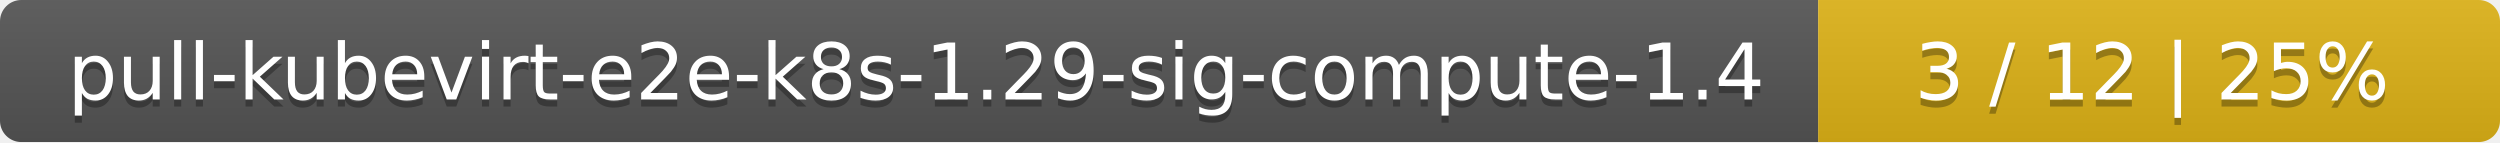
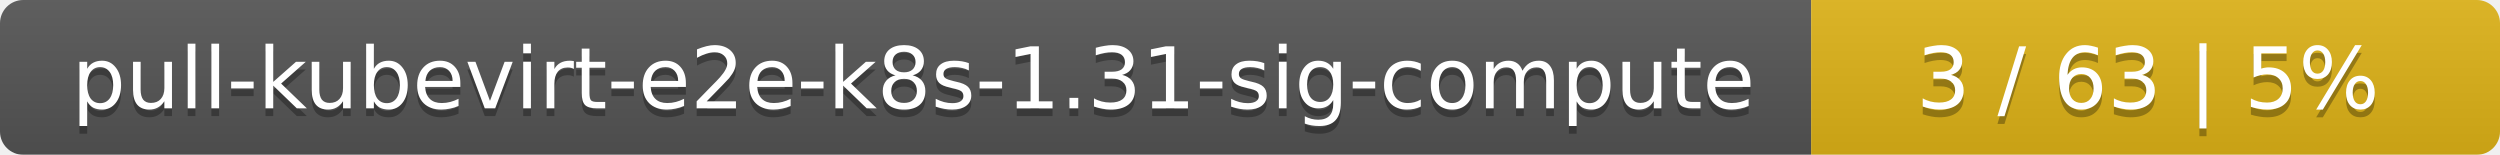
- <svg xmlns="http://www.w3.org/2000/svg" width="352" height="20">
+ <svg xmlns="http://www.w3.org/2000/svg" width="323" height="20">
  <linearGradient id="smooth" x2="0" y2="100%">
    <stop offset="0" stop-color="#bbb" stop-opacity=".1" />
    <stop offset="1" stop-opacity=".1" />
  </linearGradient>
  <mask id="round">
-     <rect width="352" height="20" rx="3" fill="#fff" />
+     <rect width="323" height="20" rx="3" fill="#fff" />
  </mask>
  <g mask="url(#round)">
-     <rect width="256" height="20" fill="#555" />
-     <rect x="256" width="96" height="20" fill="#dfb317" />
-     <rect width="352" height="20" fill="url(#smooth)" />
+     <rect width="234" height="20" fill="#555" />
+     <rect x="234" width="89" height="20" fill="#dfb317" />
+     <rect width="323" height="20" fill="url(#smooth)" />
  </g>
  <g fill="#fff" text-anchor="middle" font-family="DejaVu Sans,Verdana,Geneva,sans-serif" font-size="11">
-     <text x="129" y="15" fill="#010101" fill-opacity=".3">pull-kubevirt-e2e-k8s-1.29-sig-compute-1.4</text>
-     <text x="129" y="14">pull-kubevirt-e2e-k8s-1.29-sig-compute-1.4</text>
-     <text x="303" y="15" fill="#010101" fill-opacity=".3">3 / 12    |    25%</text>
-     <text x="303" y="14">3 / 12    |    25%</text>
+     <text x="118" y="15" fill="#010101" fill-opacity=".3">pull-kubevirt-e2e-k8s-1.31-sig-compute</text>
+     <text x="118" y="14">pull-kubevirt-e2e-k8s-1.31-sig-compute</text>
+     <text x="277.5" y="15" fill="#010101" fill-opacity=".3">3 / 63    |    5%</text>
+     <text x="277.5" y="14">3 / 63    |    5%</text>
  </g>
</svg>
